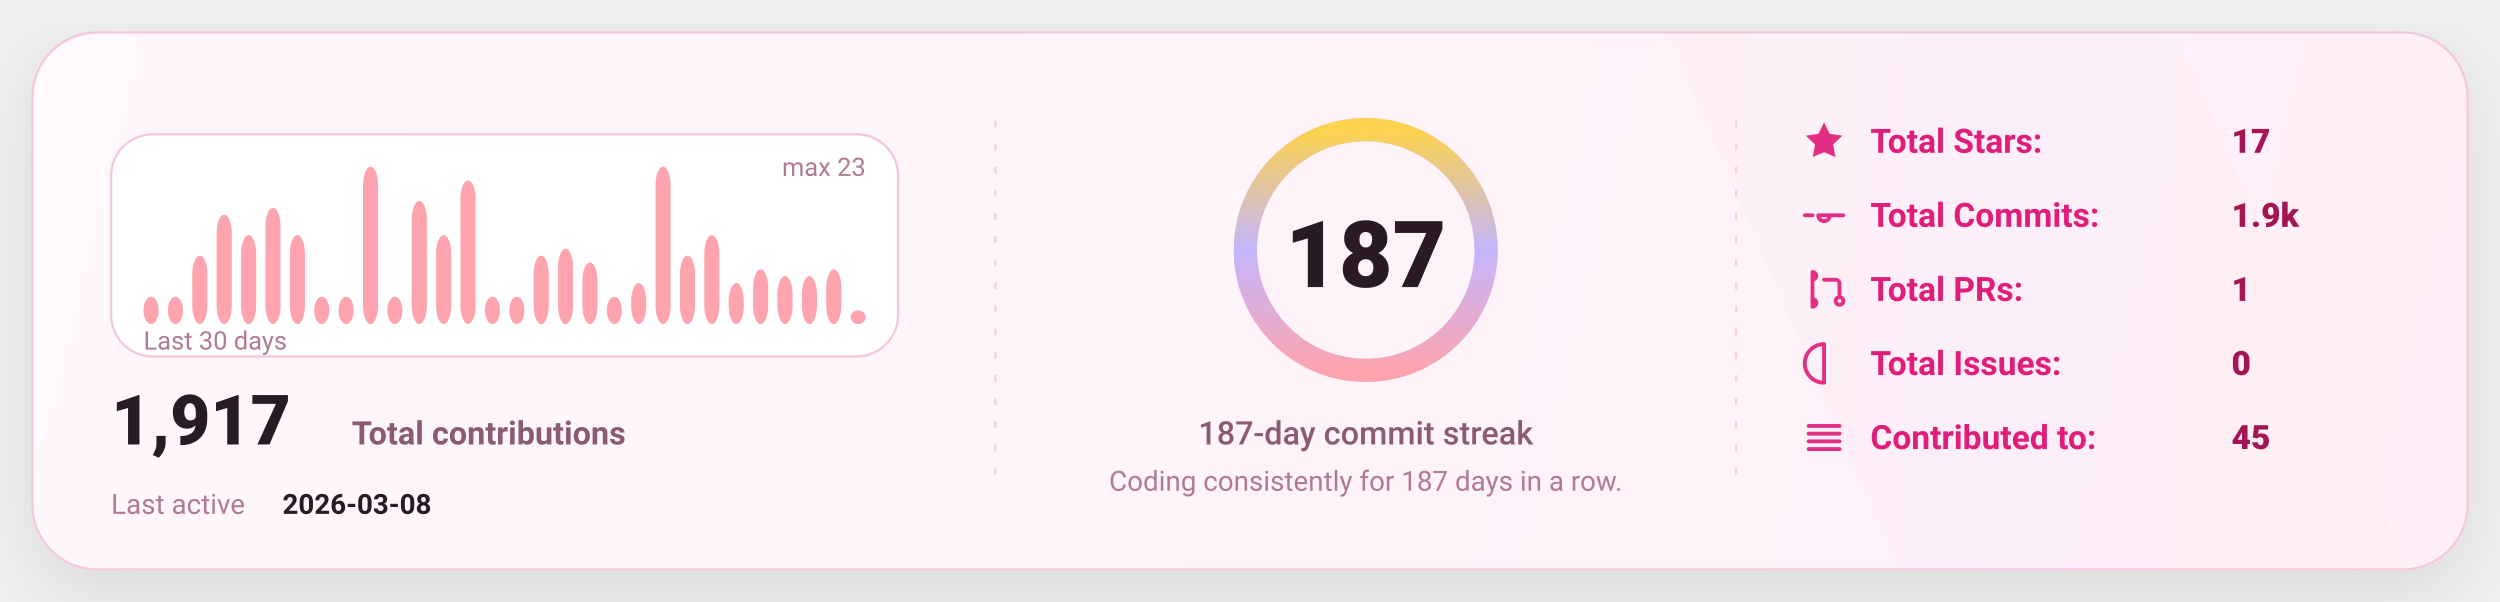
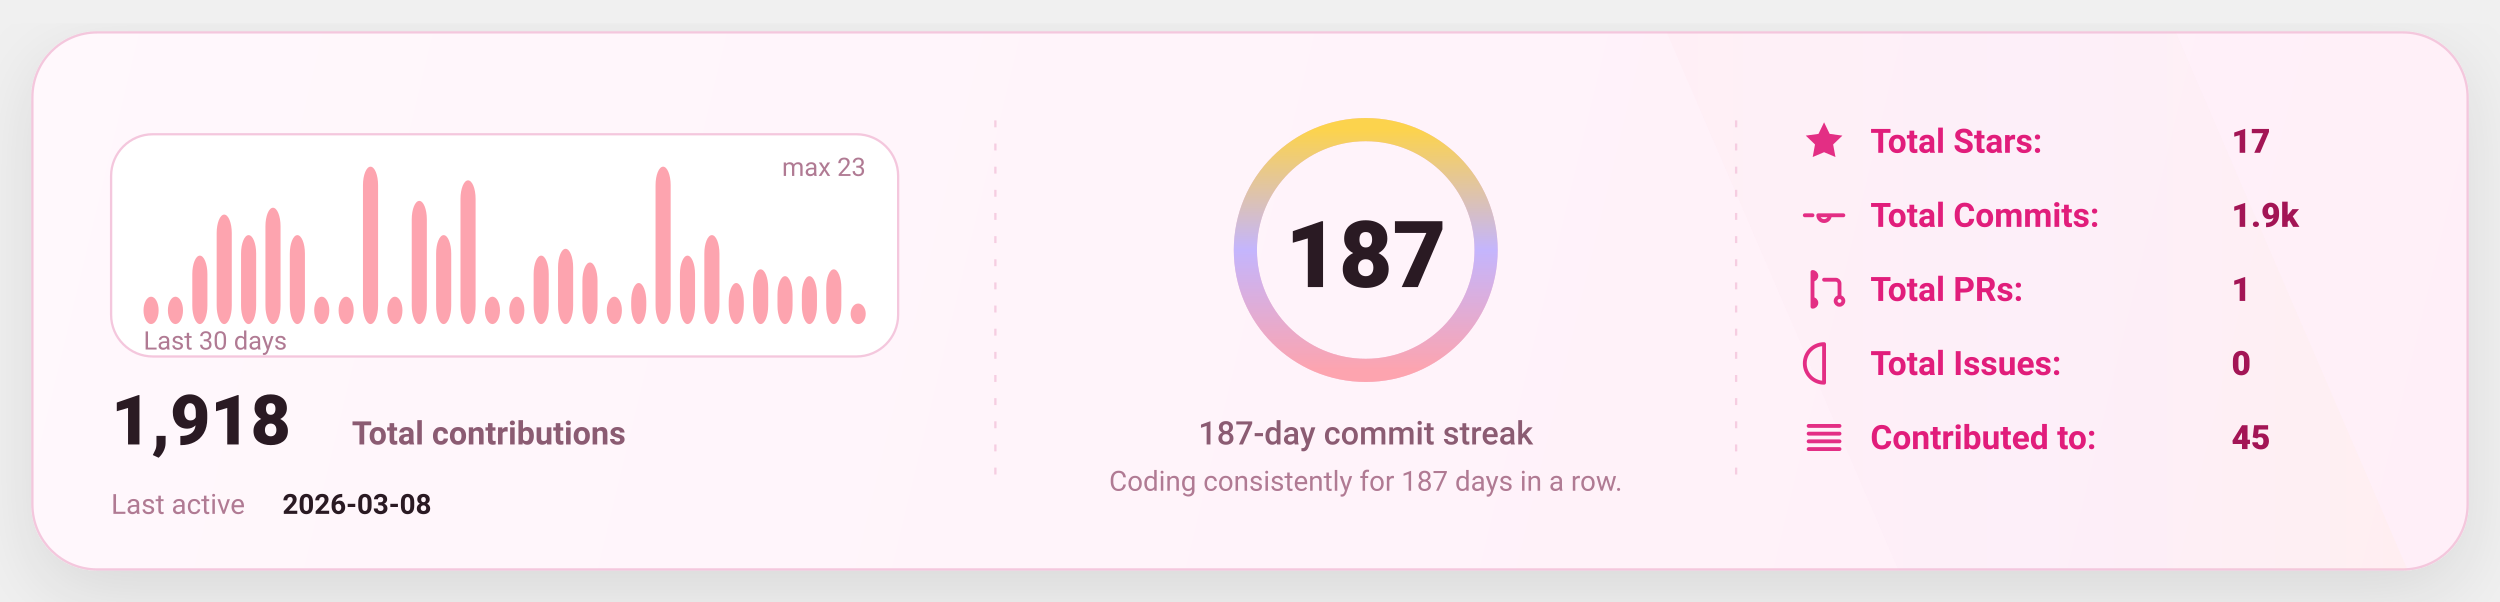
<svg xmlns="http://www.w3.org/2000/svg" width="1080" height="260" viewBox="0 0 1080 260" fill="none" role="img" aria-label="GitHub stats card">
  <defs>
    <linearGradient id="bg" x1="0" y1="0" x2="1080" y2="260" gradientUnits="userSpaceOnUse">
      <stop stop-color="#FFF8FC" />
      <stop offset="1" stop-color="#FFEFF8" />
    </linearGradient>
    <linearGradient id="accent" x1="0" y1="0" x2="1" y2="0">
      <stop offset="0" stop-color="#FDA4AF" />
      <stop offset="0.5" stop-color="#C4B5FD" />
      <stop offset="1" stop-color="#FCD34D" />
    </linearGradient>
    <linearGradient id="chartFill" x1="0" y1="0" x2="0" y2="1">
      <stop stop-color="#FDA4AF" stop-opacity="0.18" />
      <stop offset="1" stop-color="#FDA4AF" stop-opacity="0" />
    </linearGradient>
    <filter id="shadow" x="-20%" y="-20%" width="140%" height="140%">
      <feDropShadow dx="0" dy="10" stdDeviation="16" flood-color="#000000" flood-opacity="0.1" />
    </filter>
    <style>
      text { font-family: "Comic Sans MS","Trebuchet MS","Segoe UI",system-ui,-apple-system,Roboto,Helvetica,Arial,sans-serif; dominant-baseline: alphabetic; }
    </style>
  </defs>
  <rect x="14" y="14" width="1052" height="232" rx="28" fill="url(#bg)" stroke="#F4C7DD" stroke-width="1" filter="url(#shadow)" />
  <path d="M720 14     L940 14     L1040 246     L820 246 Z" fill="url(#accent)" opacity="0.04" />
  <line x1="430" y1="52" x2="430" y2="208" stroke="#F4C7DD" stroke-width="1" stroke-dasharray="3 7" opacity="0.85" />
  <line x1="430" y1="52" x2="430" y2="208" stroke="url(#accent)" stroke-width="1.4" stroke-dasharray="2 7" opacity="0.65" />
  <line x1="750" y1="52" x2="750" y2="208" stroke="#F4C7DD" stroke-width="1" stroke-dasharray="3 7" opacity="0.85" />
  <line x1="750" y1="52" x2="750" y2="208" stroke="url(#accent)" stroke-width="1.4" stroke-dasharray="2 7" opacity="0.65" />
  <g transform="translate(48,58)">
    <rect x="0" y="0" width="340" height="96" rx="18" fill="#FFFFFF" stroke="#F4C7DD" />
    <rect x="14.00" y="70.17" width="6.53" height="11.83" rx="8.00" fill="#FDA4AF" />
    <rect x="24.53" y="70.17" width="6.53" height="11.83" rx="8.00" fill="#FDA4AF" />
    <rect x="35.07" y="52.43" width="6.53" height="29.57" rx="8.00" fill="#FDA4AF" />
    <rect x="45.60" y="34.70" width="6.53" height="47.30" rx="8.00" fill="#FDA4AF" />
    <rect x="56.13" y="43.57" width="6.53" height="38.43" rx="8.00" fill="#FDA4AF" />
    <rect x="66.67" y="31.74" width="6.53" height="50.26" rx="8.00" fill="#FDA4AF" />
    <rect x="77.20" y="43.57" width="6.53" height="38.43" rx="8.00" fill="#FDA4AF" />
    <rect x="87.73" y="70.17" width="6.53" height="11.83" rx="8.00" fill="#FDA4AF" />
    <rect x="98.27" y="70.17" width="6.53" height="11.83" rx="8.00" fill="#FDA4AF" />
    <rect x="108.80" y="14.00" width="6.53" height="68.00" rx="8.00" fill="#FDA4AF" />
    <rect x="119.33" y="70.17" width="6.53" height="11.83" rx="8.00" fill="#FDA4AF" />
    <rect x="129.87" y="28.78" width="6.53" height="53.22" rx="8.00" fill="#FDA4AF" />
    <rect x="140.40" y="43.57" width="6.53" height="38.43" rx="8.00" fill="#FDA4AF" />
    <rect x="150.93" y="19.91" width="6.53" height="62.09" rx="8.00" fill="#FDA4AF" />
    <rect x="161.47" y="70.17" width="6.53" height="11.83" rx="8.00" fill="#FDA4AF" />
    <rect x="172.00" y="70.17" width="6.53" height="11.83" rx="8.00" fill="#FDA4AF" />
    <rect x="182.53" y="52.43" width="6.53" height="29.57" rx="8.00" fill="#FDA4AF" />
    <rect x="193.07" y="49.48" width="6.53" height="32.52" rx="8.00" fill="#FDA4AF" />
    <rect x="203.60" y="55.39" width="6.53" height="26.61" rx="8.00" fill="#FDA4AF" />
    <rect x="214.13" y="70.17" width="6.53" height="11.83" rx="8.00" fill="#FDA4AF" />
    <rect x="224.67" y="64.26" width="6.53" height="17.74" rx="8.00" fill="#FDA4AF" />
    <rect x="235.20" y="14.00" width="6.53" height="68.00" rx="8.00" fill="#FDA4AF" />
    <rect x="245.73" y="52.43" width="6.53" height="29.57" rx="8.00" fill="#FDA4AF" />
    <rect x="256.27" y="43.57" width="6.53" height="38.43" rx="8.00" fill="#FDA4AF" />
    <rect x="266.80" y="64.26" width="6.53" height="17.74" rx="8.00" fill="#FDA4AF" />
    <rect x="277.33" y="58.35" width="6.53" height="23.65" rx="8.00" fill="#FDA4AF" />
    <rect x="287.87" y="61.30" width="6.53" height="20.70" rx="8.00" fill="#FDA4AF" />
    <rect x="298.40" y="61.30" width="6.53" height="20.70" rx="8.00" fill="#FDA4AF" />
    <rect x="308.93" y="58.35" width="6.53" height="23.65" rx="8.00" fill="#FDA4AF" />
-     <rect x="319.47" y="76.09" width="6.53" height="5.91" rx="8.00" fill="#FDA4AF" />
+     <rect x="319.47" y="73.13" width="6.53" height="8.87" rx="8.00" fill="#FDA4AF" />
    <text x="14" y="93.00" fill="#B07A93" font-size="11">
      Last 30 days
    </text>
    <text x="326.00" y="18" text-anchor="end" fill="#B07A93" font-size="11">
      max 23
    </text>
    <g transform="translate(0,134)">
      <text x="0" y="0" fill="#2A1A23" font-size="30" font-weight="820">
-         1,917
+         1,918
      </text>
      <text x="104" y="0" fill="#8B5B72" font-size="14" font-weight="650">
        Total contributions
      </text>
      <text x="0" y="30" fill="#B07A93" font-size="12">
        Last active
      </text>
      <text x="74" y="30" fill="#2A1A23" font-size="12" font-weight="700">
        2026-03-08
      </text>
    </g>
  </g>
  <g>
    <circle cx="590" cy="108" r="52" stroke="#F4C7DD" stroke-width="10" />
    <circle cx="590" cy="108" r="52" stroke="url(#accent)" stroke-width="10" stroke-linecap="round" stroke-dasharray="326.73 326.73" transform="rotate(-90 590 108)" />
    <text x="590" y="124.00" text-anchor="middle" fill="#2A1A23" font-size="40" font-weight="900">
      187
    </text>
    <text x="590" y="192.00" text-anchor="middle" fill="#8B5B72" font-size="14" font-weight="450">
      187-day commit streak
    </text>
    <text x="590" y="212.00" text-anchor="middle" fill="#B07A93" font-size="12" font-weight="420">
      Coding consistently for 187 days in a row.
    </text>
  </g>
  <g transform="translate(778,66)">
    <g transform="translate(0,0)">
      <g transform="translate(0,-15)">
        <svg x="0" y="0" width="20" height="20" viewBox="0 0 24 24" fill="none">
          <path d="M12 2.2l2.9 6 6.6.9-4.8 4.6 1.2 6.5L12 17.7 6.1 20.2l1.2-6.5-4.8-4.6 6.6-.9L12 2.2z" fill="#E11D7B" opacity="0.92" />
        </svg>
      </g>
      <text x="30" y="0" fill="#E11D7B" font-size="14.5" font-weight="650">
            Total Stars:
          </text>
      <text x="186" y="0" fill="#A31555" font-size="14.5" font-weight="850">
            17
          </text>
    </g>
    <g transform="translate(0,32)">
      <g transform="translate(0,-15)">
        <svg x="0" y="0" width="20" height="20" viewBox="0 0 24 24" fill="none">
          <path d="M9 12a3 3 0 1 0 6 0Zm-7 0h4m8 0h8" stroke="#E11D7B" stroke-width="2" stroke-linecap="round" stroke-linejoin="round" opacity="0.92" />
        </svg>
      </g>
      <text x="30" y="0" fill="#E11D7B" font-size="14.5" font-weight="650">
            Total Commits:
          </text>
      <text x="186" y="0" fill="#A31555" font-size="14.5" font-weight="850">
            1.9k
          </text>
    </g>
    <g transform="translate(0,64)">
      <g transform="translate(0,-15)">
        <svg x="0" y="0" width="20" height="20" viewBox="0 0 24 24" fill="none">
          <path d="M6 4v16m0-13a2 2 0 1 0 0-4Zm0 14a2 2 0 1 0 0-4Zm6-14h6a2 2 0 0 1 2 2v7m0 0a2 2 0 1 0 0 4 2 2 0 0 0 0-4Z" stroke="#E11D7B" stroke-width="2" stroke-linecap="round" stroke-linejoin="round" opacity="0.92" />
        </svg>
      </g>
      <text x="30" y="0" fill="#E11D7B" font-size="14.5" font-weight="650">
            Total PRs:
          </text>
      <text x="186" y="0" fill="#A31555" font-size="14.5" font-weight="850">
            1
          </text>
    </g>
    <g transform="translate(0,96)">
      <g transform="translate(0,-15)">
        <svg x="0" y="0" width="20" height="20" viewBox="0 0 24 24" fill="none">
          <path d="M12 2a10 10 0 1 0 0 20Zm0 6v6m0 4h.01" stroke="#E11D7B" stroke-width="2" stroke-linecap="round" stroke-linejoin="round" opacity="0.92" />
        </svg>
      </g>
      <text x="30" y="0" fill="#E11D7B" font-size="14.5" font-weight="650">
            Total Issues:
          </text>
      <text x="186" y="0" fill="#A31555" font-size="14.5" font-weight="850">
            0
          </text>
    </g>
    <g transform="translate(0,128)">
      <g transform="translate(0,-15)">
        <svg x="0" y="0" width="20" height="20" viewBox="0 0 24 24" fill="none">
          <path d="M4 6h16M4 10h16M4 14h16M4 18h16" stroke="#E11D7B" stroke-width="2" stroke-linecap="round" stroke-linejoin="round" opacity="0.92" />
        </svg>
      </g>
      <text x="30" y="0" fill="#E11D7B" font-size="14.5" font-weight="650">
            Contributed to:
          </text>
      <text x="186" y="0" fill="#A31555" font-size="14.5" font-weight="850">
            45
          </text>
    </g>
  </g>
</svg>
